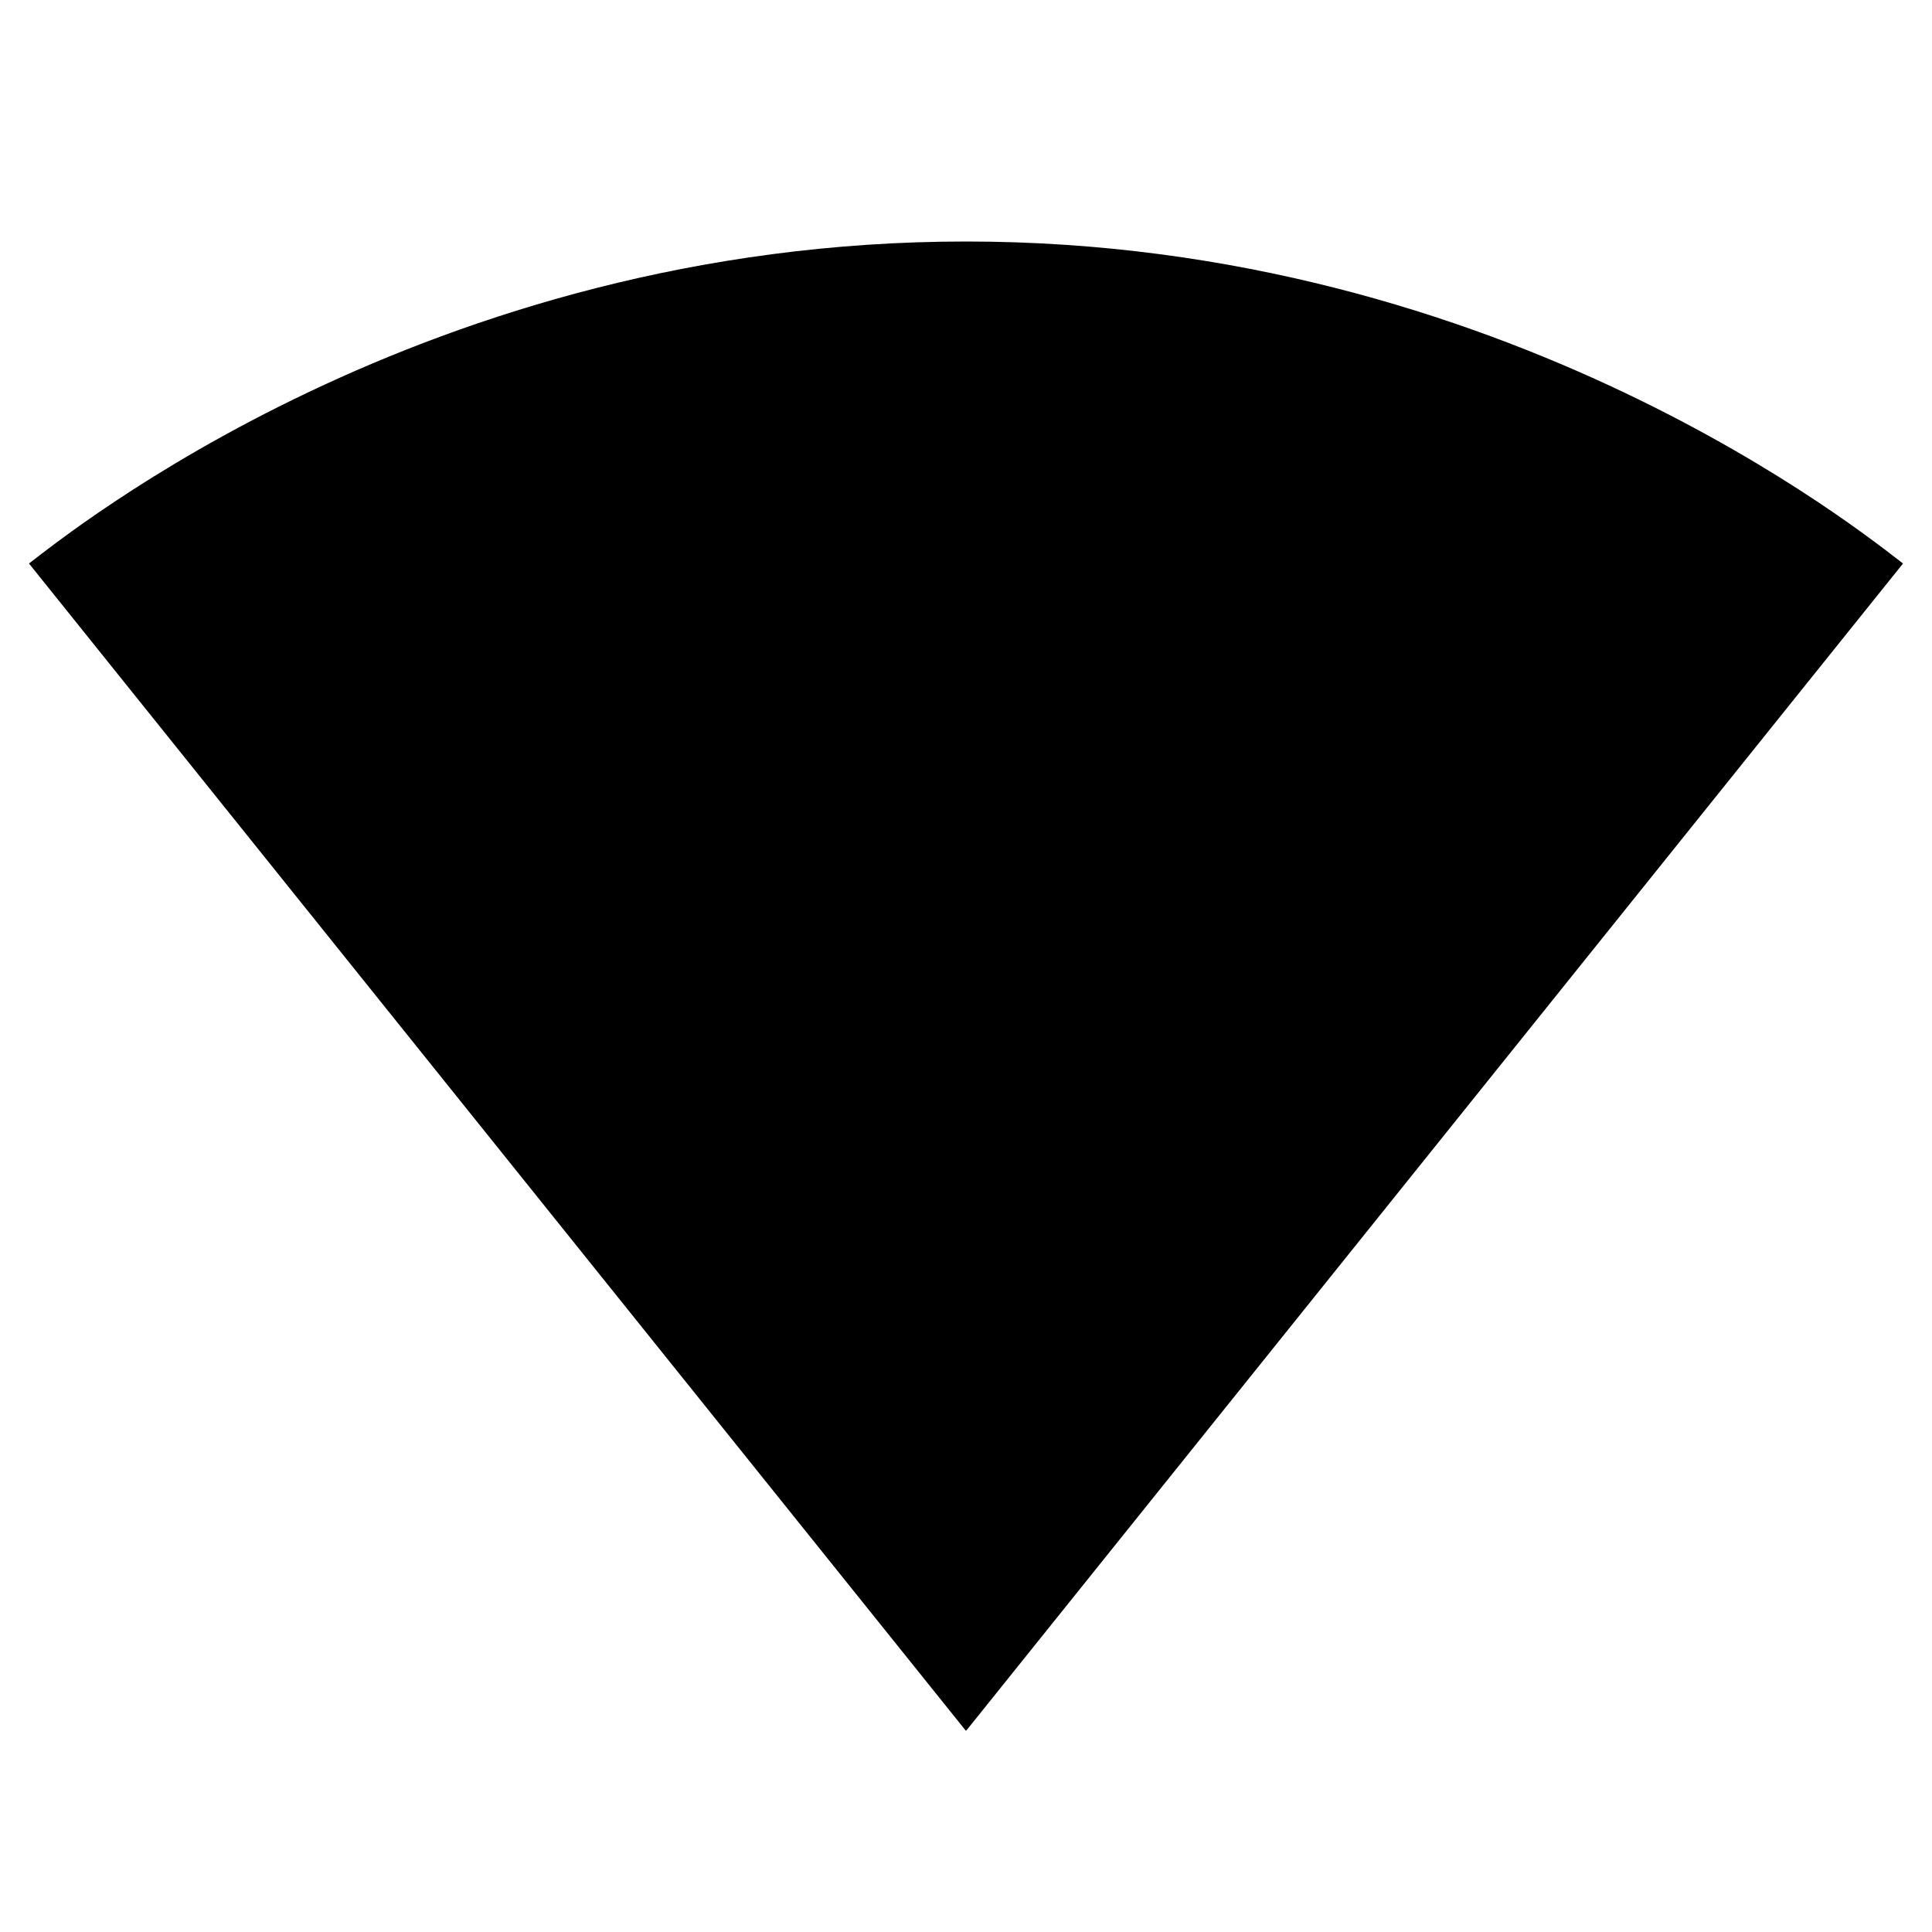
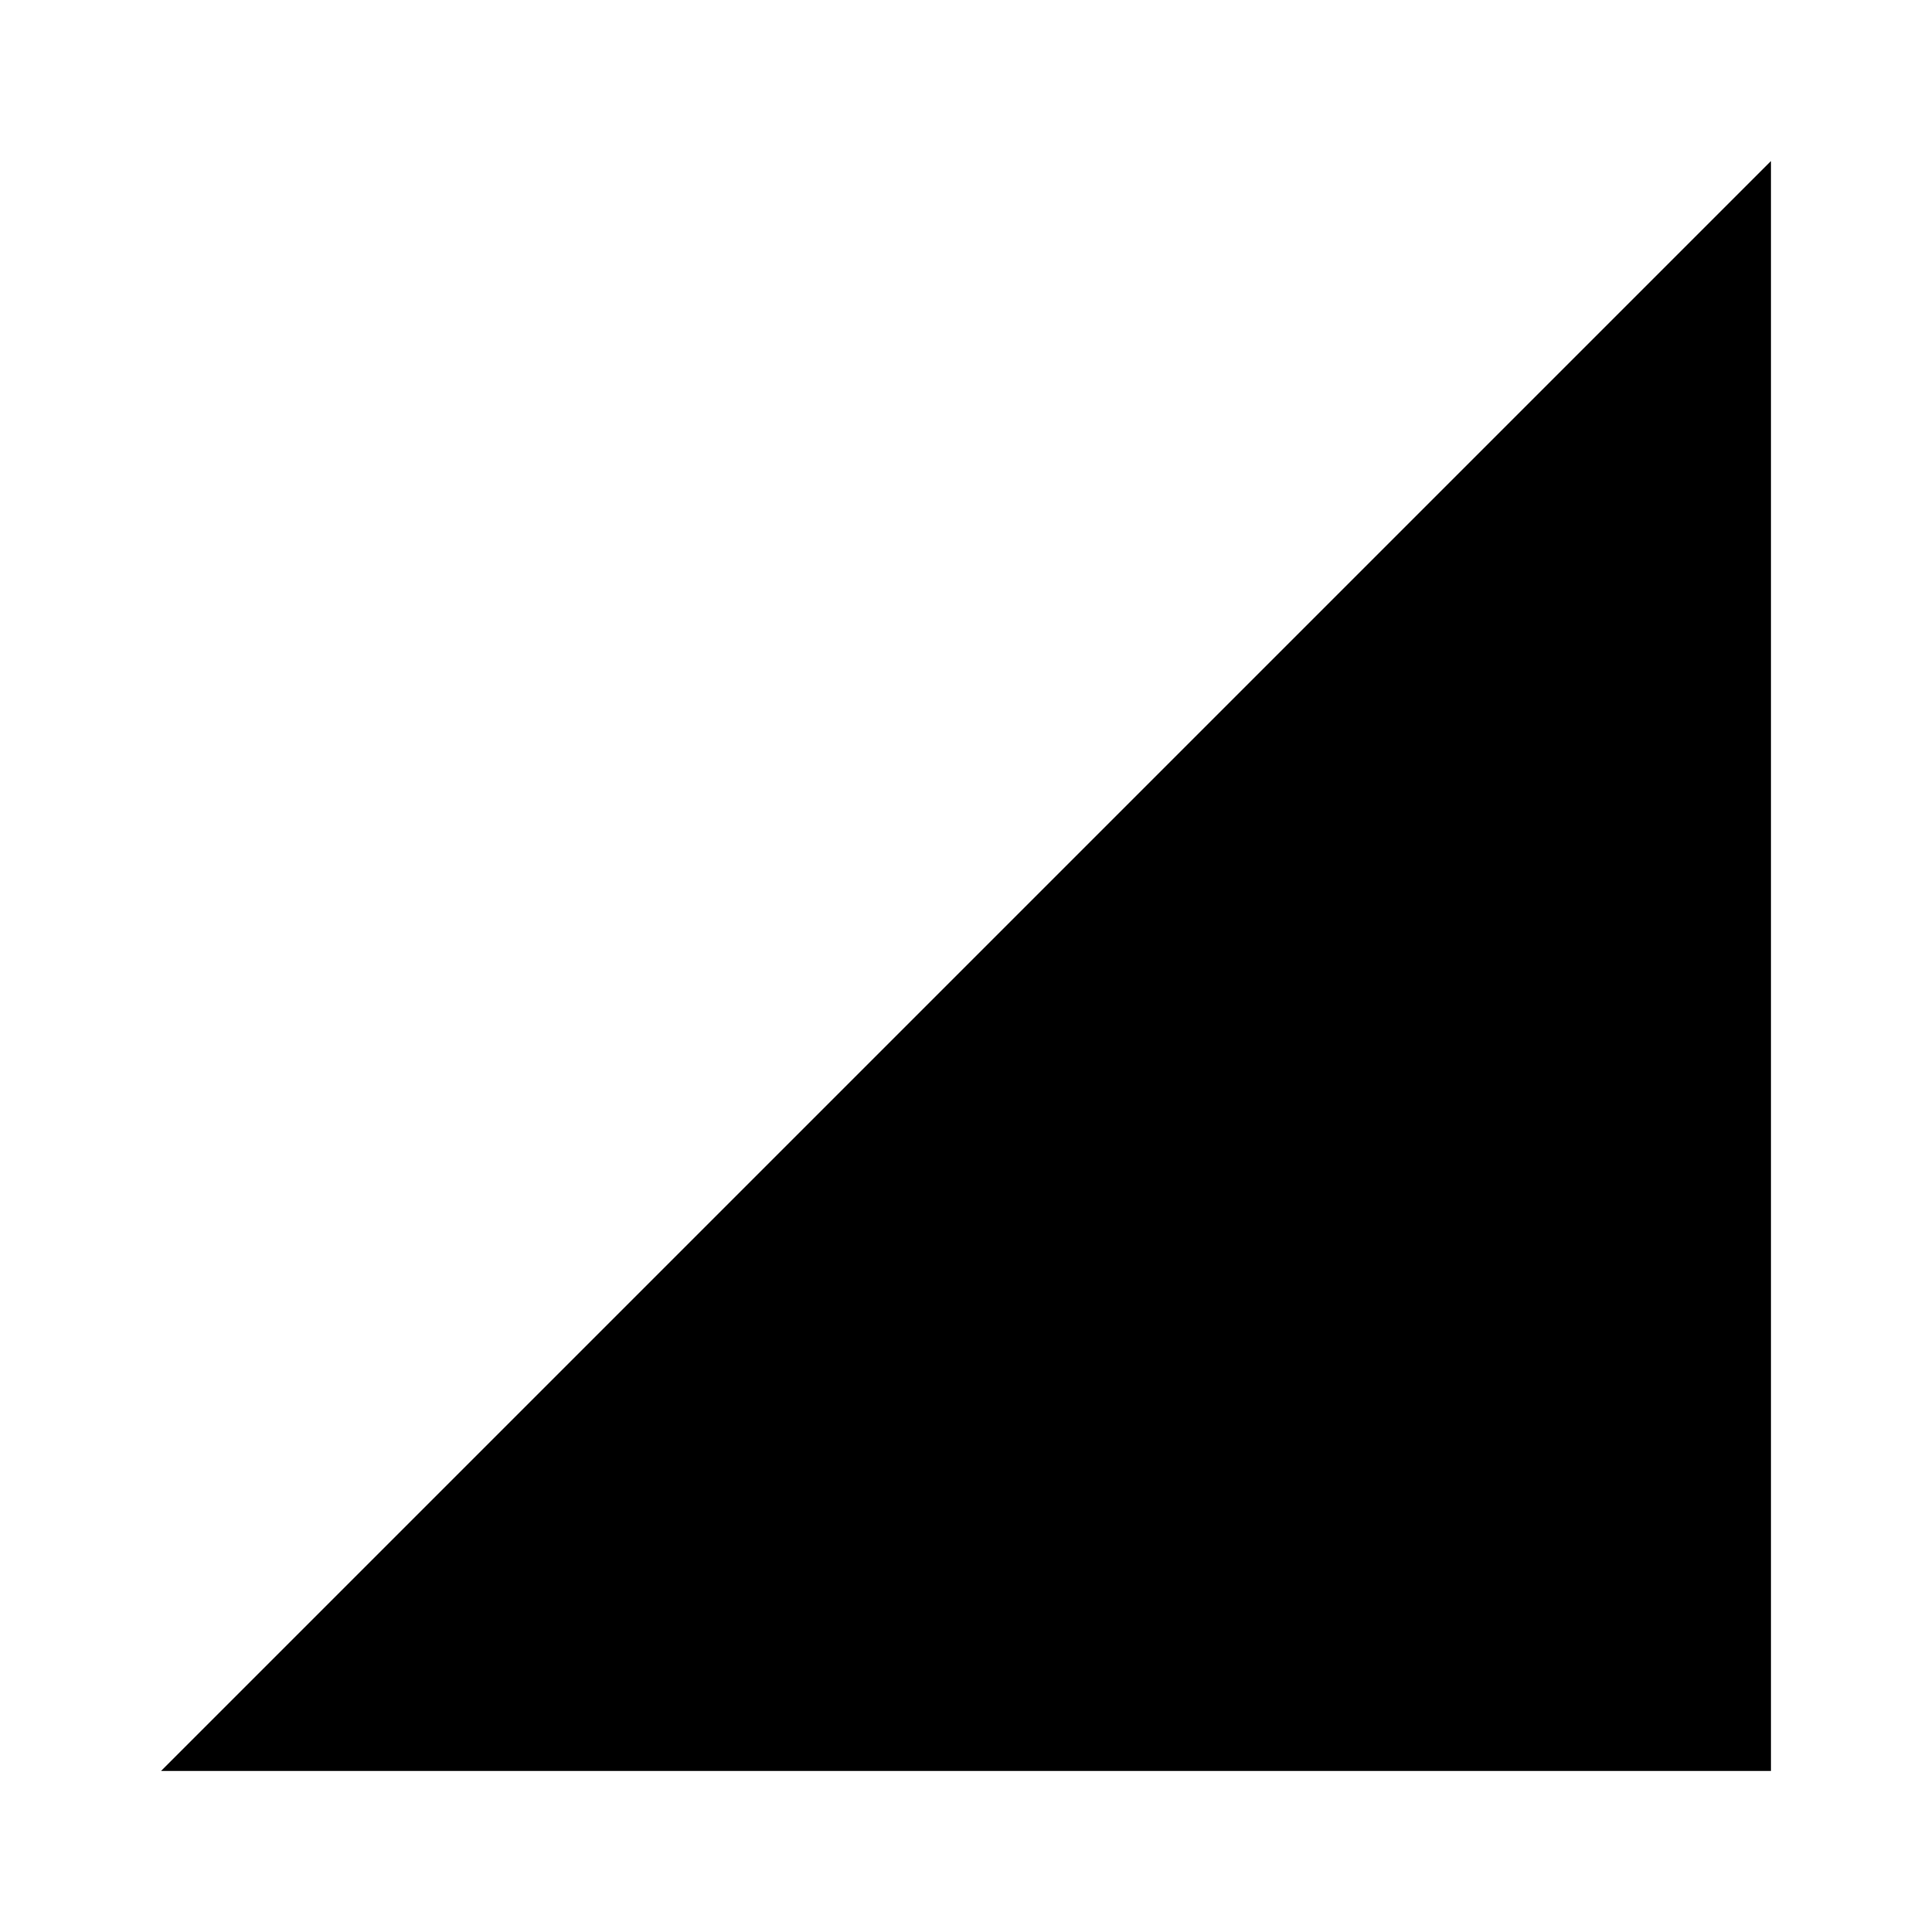
<svg xmlns="http://www.w3.org/2000/svg" width="48" height="48" viewBox="0 0 48 48">
-   <path d="M24.02 42.98L47.28 14c-.9-.68-9.85-8-23.28-8S1.62 13.32.72 14l23.26 28.98.02.02.02-.02z" />
+   <path d="M4 44h40V4z" />
</svg>
